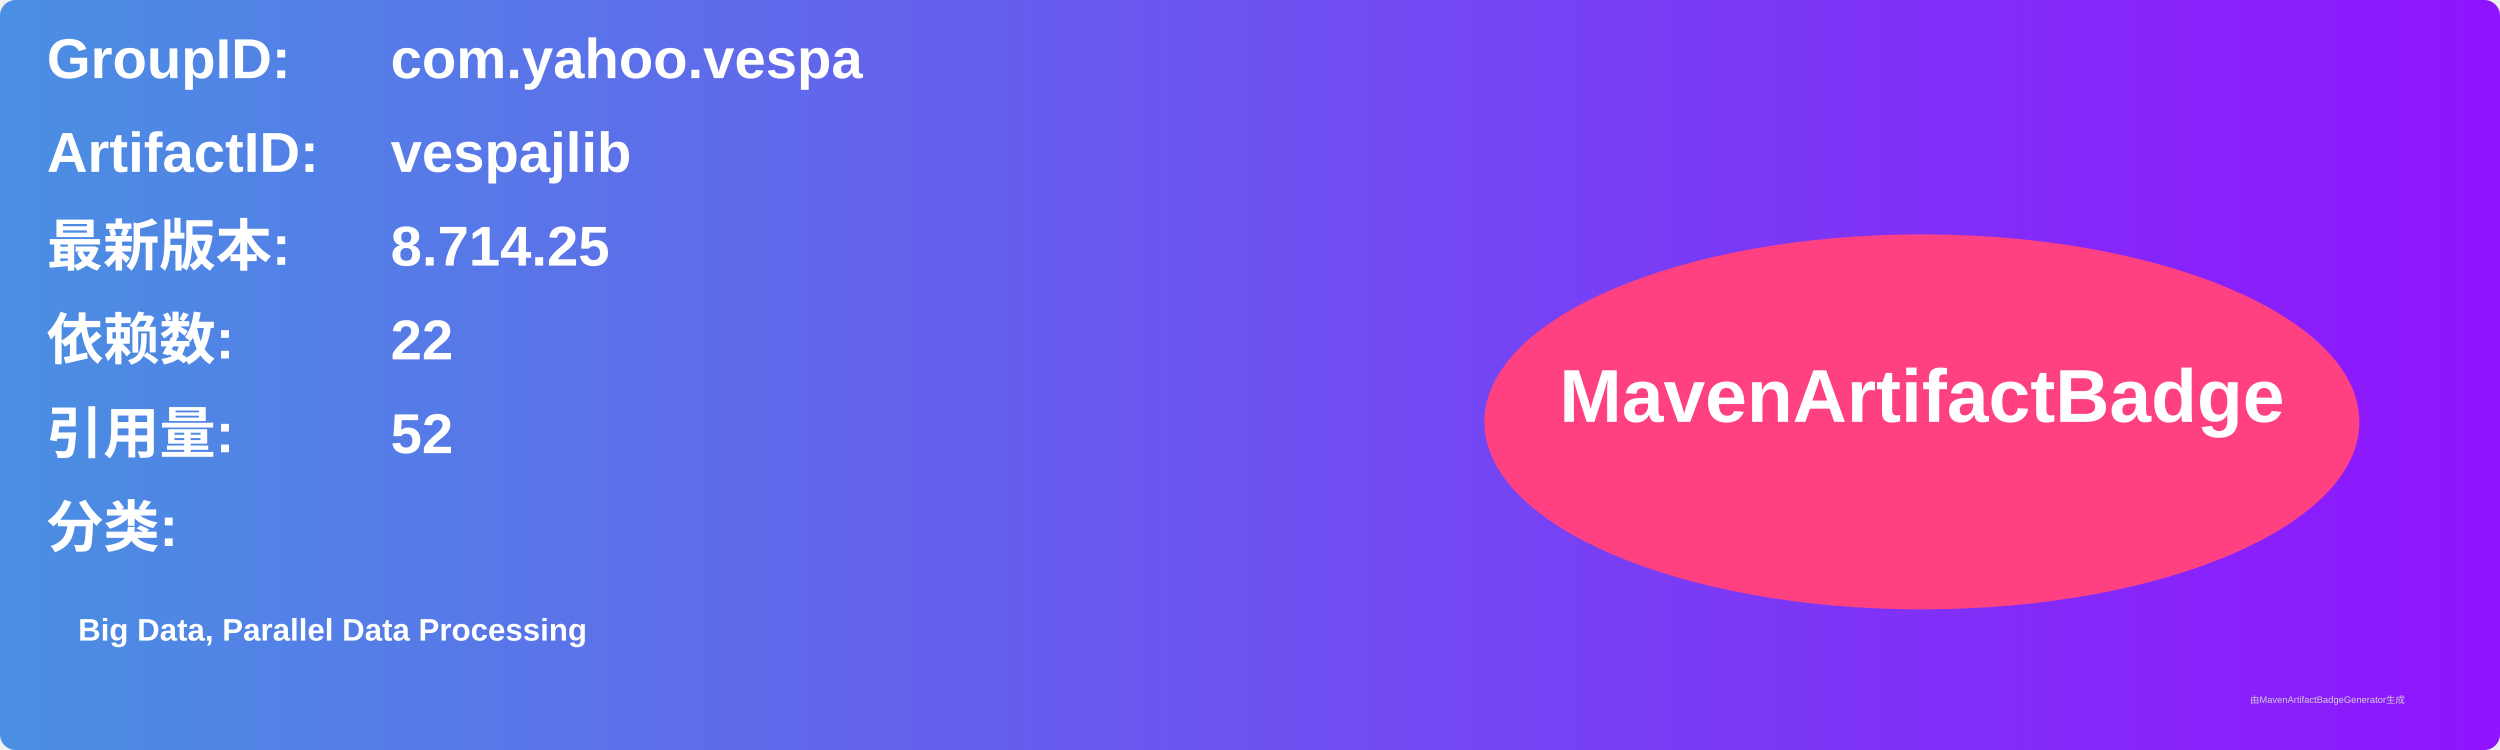
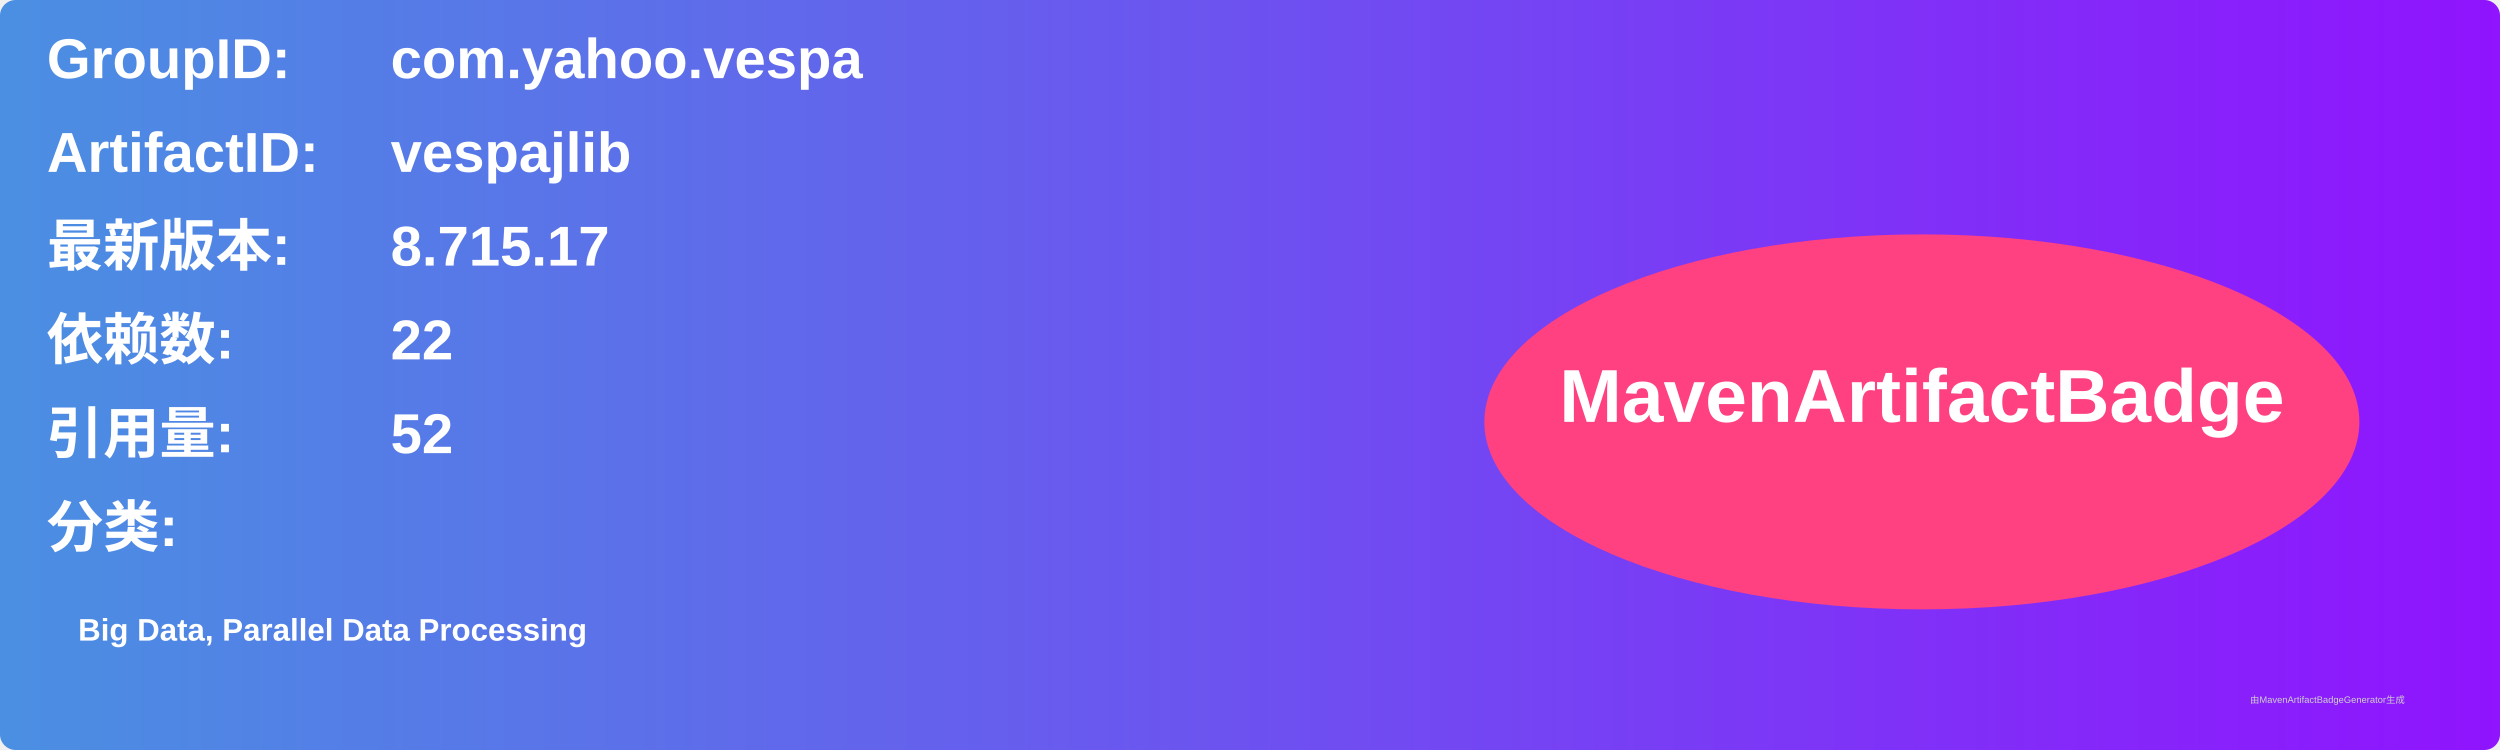
<svg xmlns="http://www.w3.org/2000/svg" width="800" height="240" viewBox="0 0 800 240">
  <linearGradient id="grad" x1="0%" y1="0%" x2="100%" y2="0%">
    <stop offset="0%" stop-color="#4a90e2" />
    <stop offset="100%" stop-color="#9013fe" />
  </linearGradient>
  <rect width="100%" height="100%" rx="5" ry="5" fill="url(#grad)" />
  <g transform="translate(15, 15)">
    <text x="0" y="10" font-family="Arial" font-size="18" fill="white" font-weight="bold" width="260">GroupID:</text>
    <text x="110" y="10" font-family="Arial" font-size="18" fill="white" font-weight="bold" width="460">com.yahoo.vespa</text>
    <text x="0" y="40" font-family="Arial" font-size="18" fill="white" font-weight="bold" width="260">ArtifactID:</text>
    <text x="110" y="40" font-family="Arial" font-size="18" fill="white" font-weight="bold" width="460">vespajlib</text>
    <text x="0" y="70" font-family="Arial" font-size="18" fill="white" font-weight="bold">最新版本:</text>
    <text x="110" y="70" font-family="Arial" font-size="18" fill="white" font-weight="bold">
-       <tspan font-weight="bold">8.714.25</tspan>
+       <tspan font-weight="bold">8.715.17</tspan>
    </text>
    <text x="0" y="100" font-family="Arial" font-size="18" fill="white" font-weight="bold">依赖数: </text>
    <text x="110" y="100" font-family="Arial" font-size="18" fill="white">
      <tspan font-weight="bold">22</tspan>
    </text>
    <text x="0" y="130" font-family="Arial" font-size="18" fill="white" font-weight="bold">引用量: </text>
    <text x="110" y="130" font-family="Arial" font-size="18" fill="white">
      <tspan font-weight="bold">52</tspan>
    </text>
    <text x="0" y="160" font-family="Arial" font-size="18" fill="white" font-weight="bold">分类:</text>
    <text x="10" y="190" font-family="Arial" font-size="10" fill="white">
      <tspan font-weight="bold">Big Data, Parallel Data Processing</tspan>
    </text>
    <ellipse cx="600" cy="120" rx="140" ry="60" fill="#ff4081" />
    <text x="600" y="120" text-anchor="middle" font-family="Arial" font-size="24" fill="white" font-weight="bold">MavenArtifactBadge</text>
  </g>
  <text x="720" y="225" font-family="Arial" font-size="3" fill="#d0d0d0">由MavenArtifactBadgeGenerator生成</text>
</svg>
